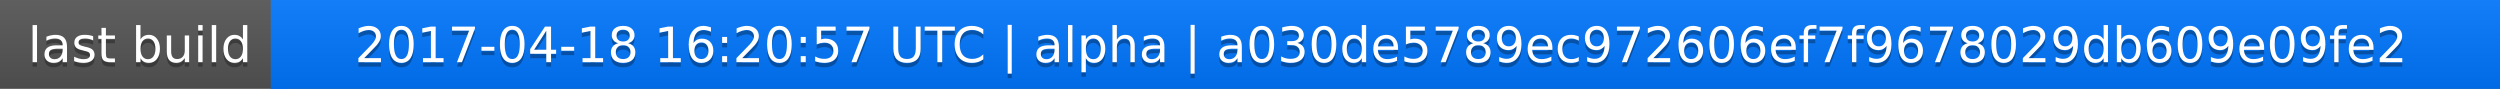
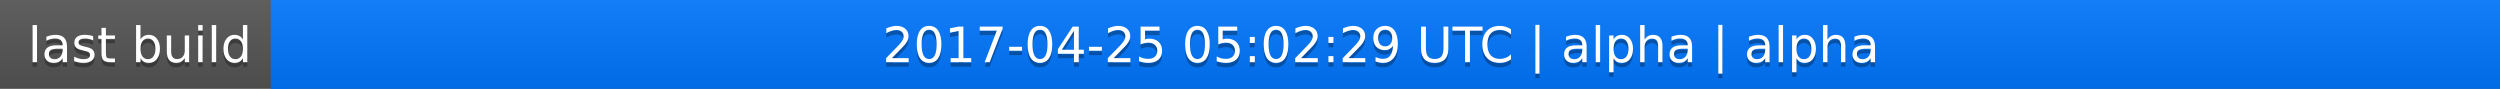
<svg xmlns="http://www.w3.org/2000/svg" width="563" height="20">
  <linearGradient id="a" x2="0" y2="100%">
    <stop offset="0" stop-color="#bbb" stop-opacity=".1" />
    <stop offset="1" stop-opacity=".1" />
  </linearGradient>
  <rect rx="0" width="563" height="20" fill="#555" />
  <rect rx="0" x="61" width="502" height="20" fill="#07f" />
  <path fill="#07f" d="M61 0h4v20h-4z" />
  <rect rx="0" width="563" height="20" fill="url(#a)" />
  <g fill="#fff" text-anchor="middle" font-family="DejaVu Sans,Verdana,Geneva,sans-serif" font-size="11">
    <text x="31.5" y="15" fill="#010101" fill-opacity=".3">last build</text>
    <text x="31.5" y="14">last build</text>
-     <text x="311" y="15" fill="#010101" fill-opacity=".3">2017-04-18 16:20:57 UTC | alpha | a030de5789ec972606ef7f9678029db609e09fe2</text>
-     <text x="311" y="14">2017-04-18 16:20:57 UTC | alpha | a030de5789ec972606ef7f9678029db609e09fe2</text>
+     <text x="311" y="15" fill="#010101" fill-opacity=".3">2017-04-25 05:02:29 UTC | alpha | alpha</text>
+     <text x="311" y="14">2017-04-25 05:02:29 UTC | alpha | alpha</text>
  </g>
</svg>
